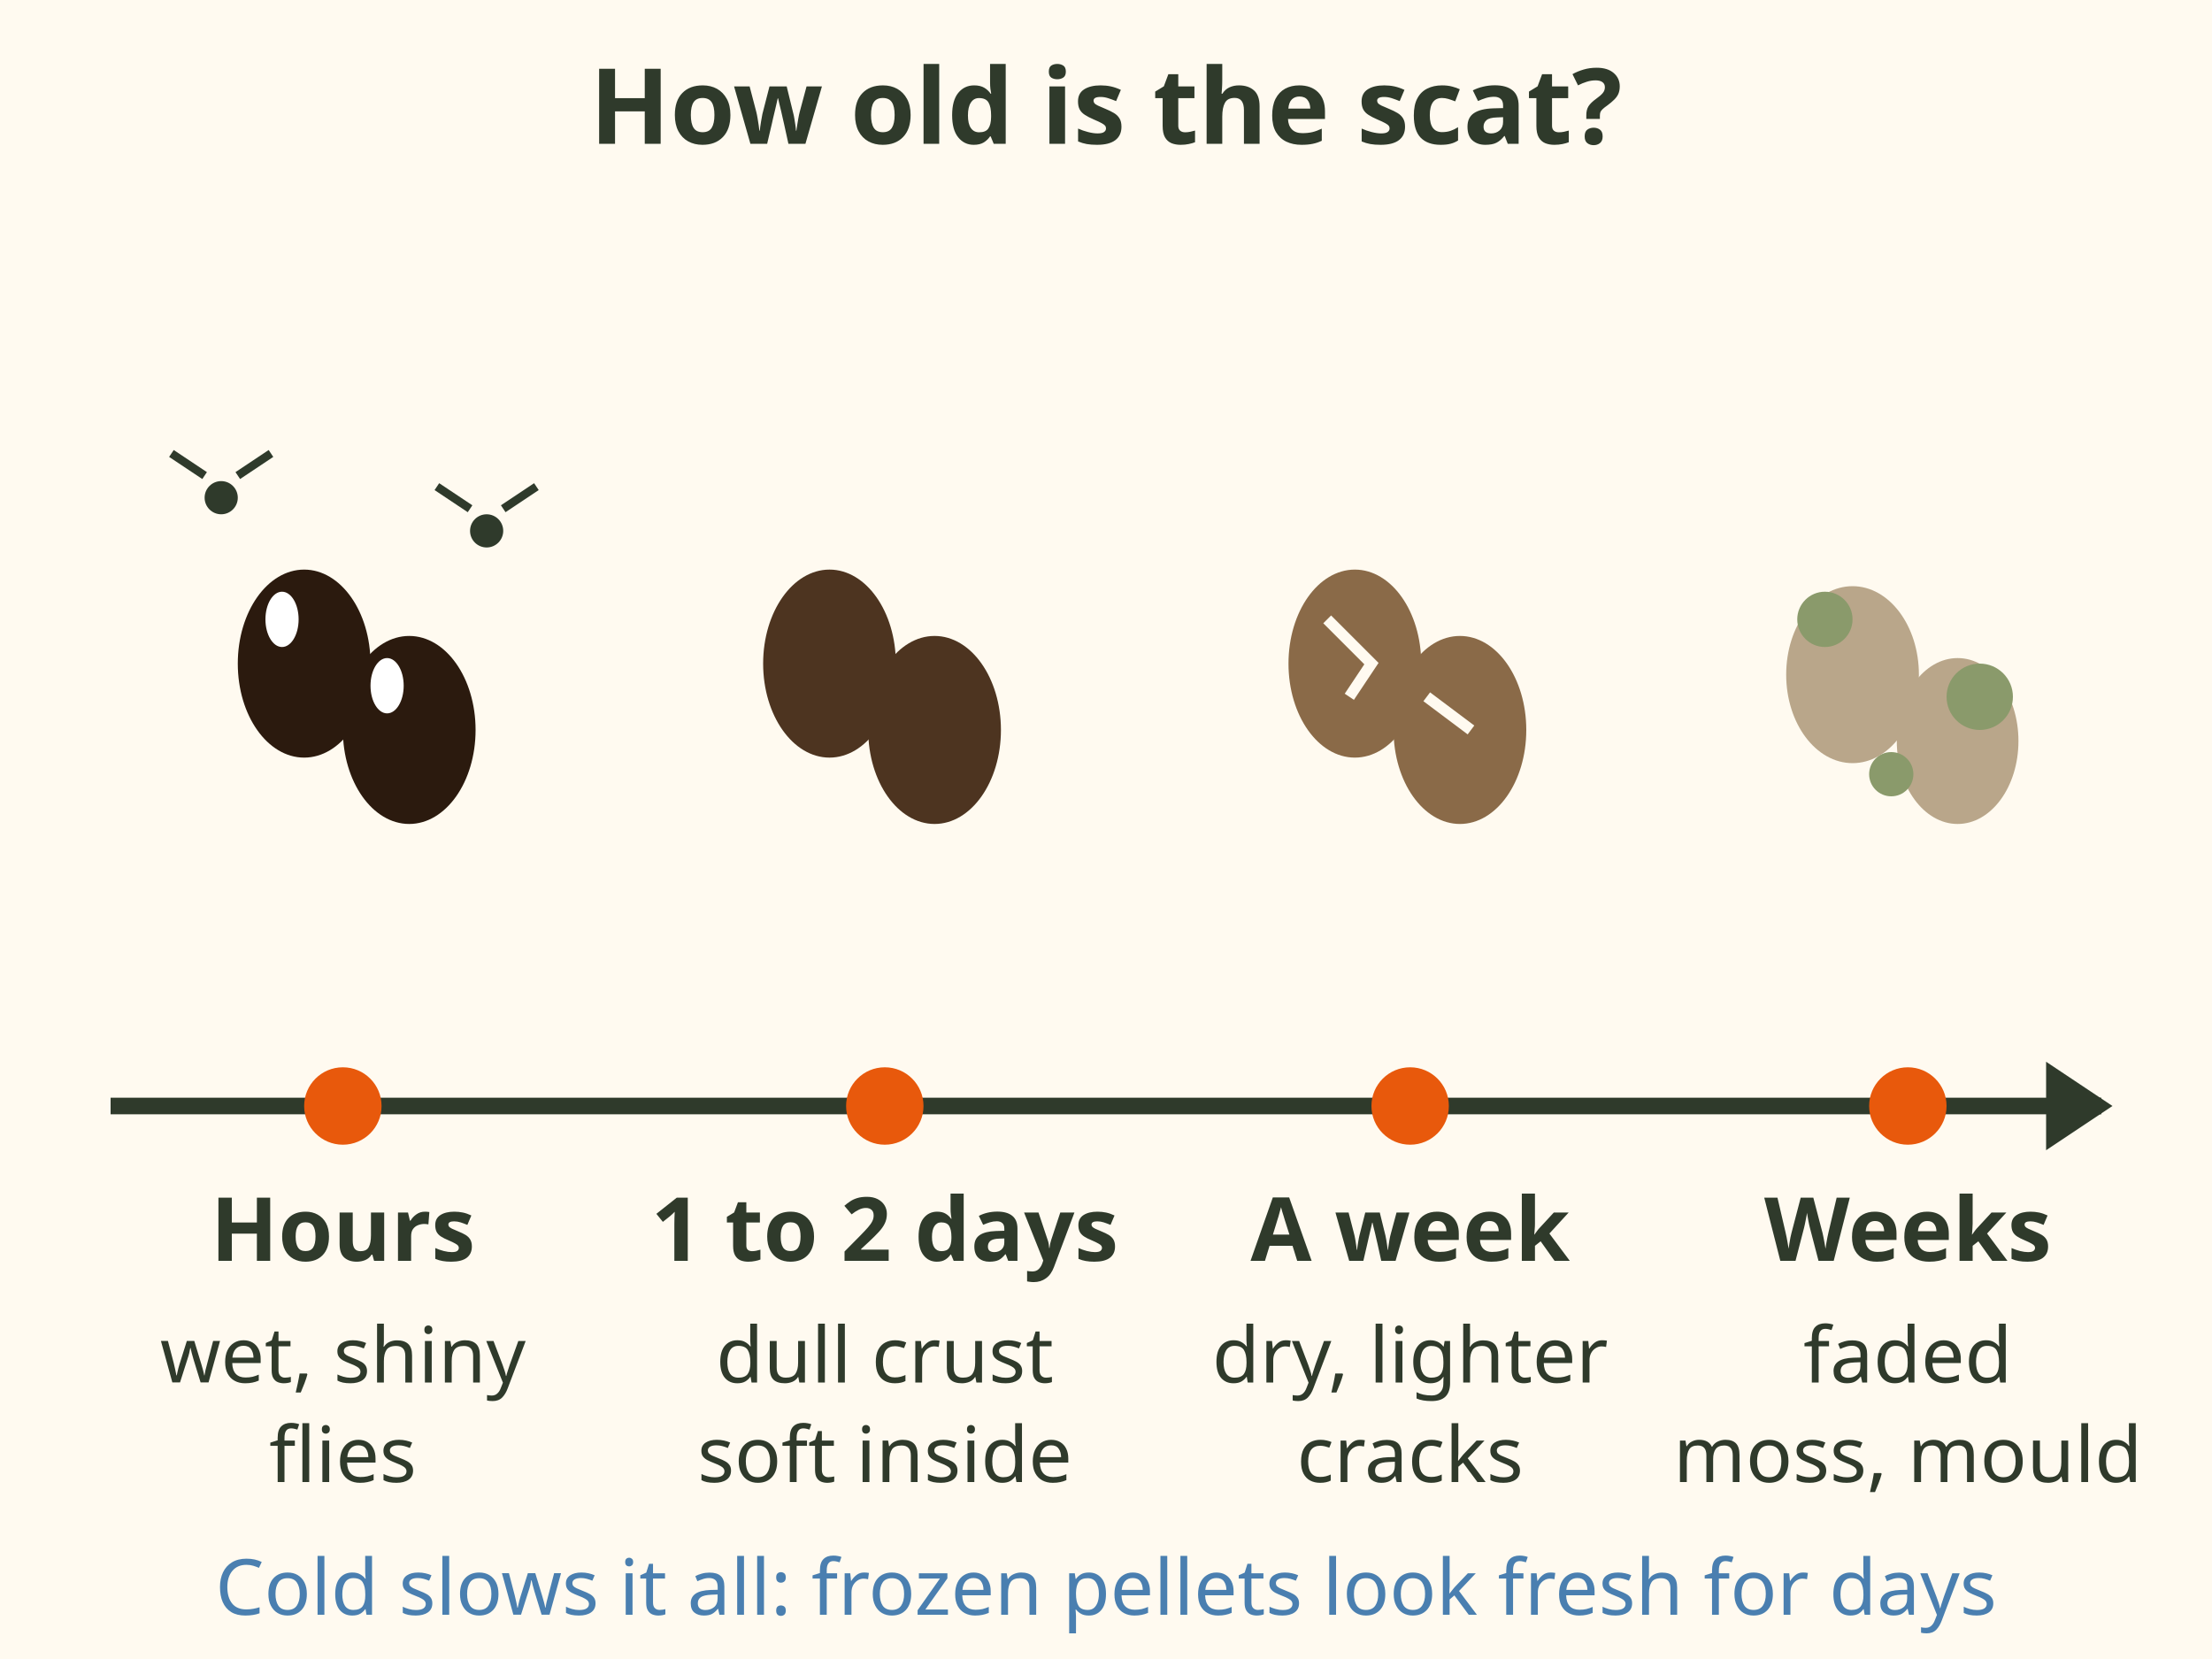
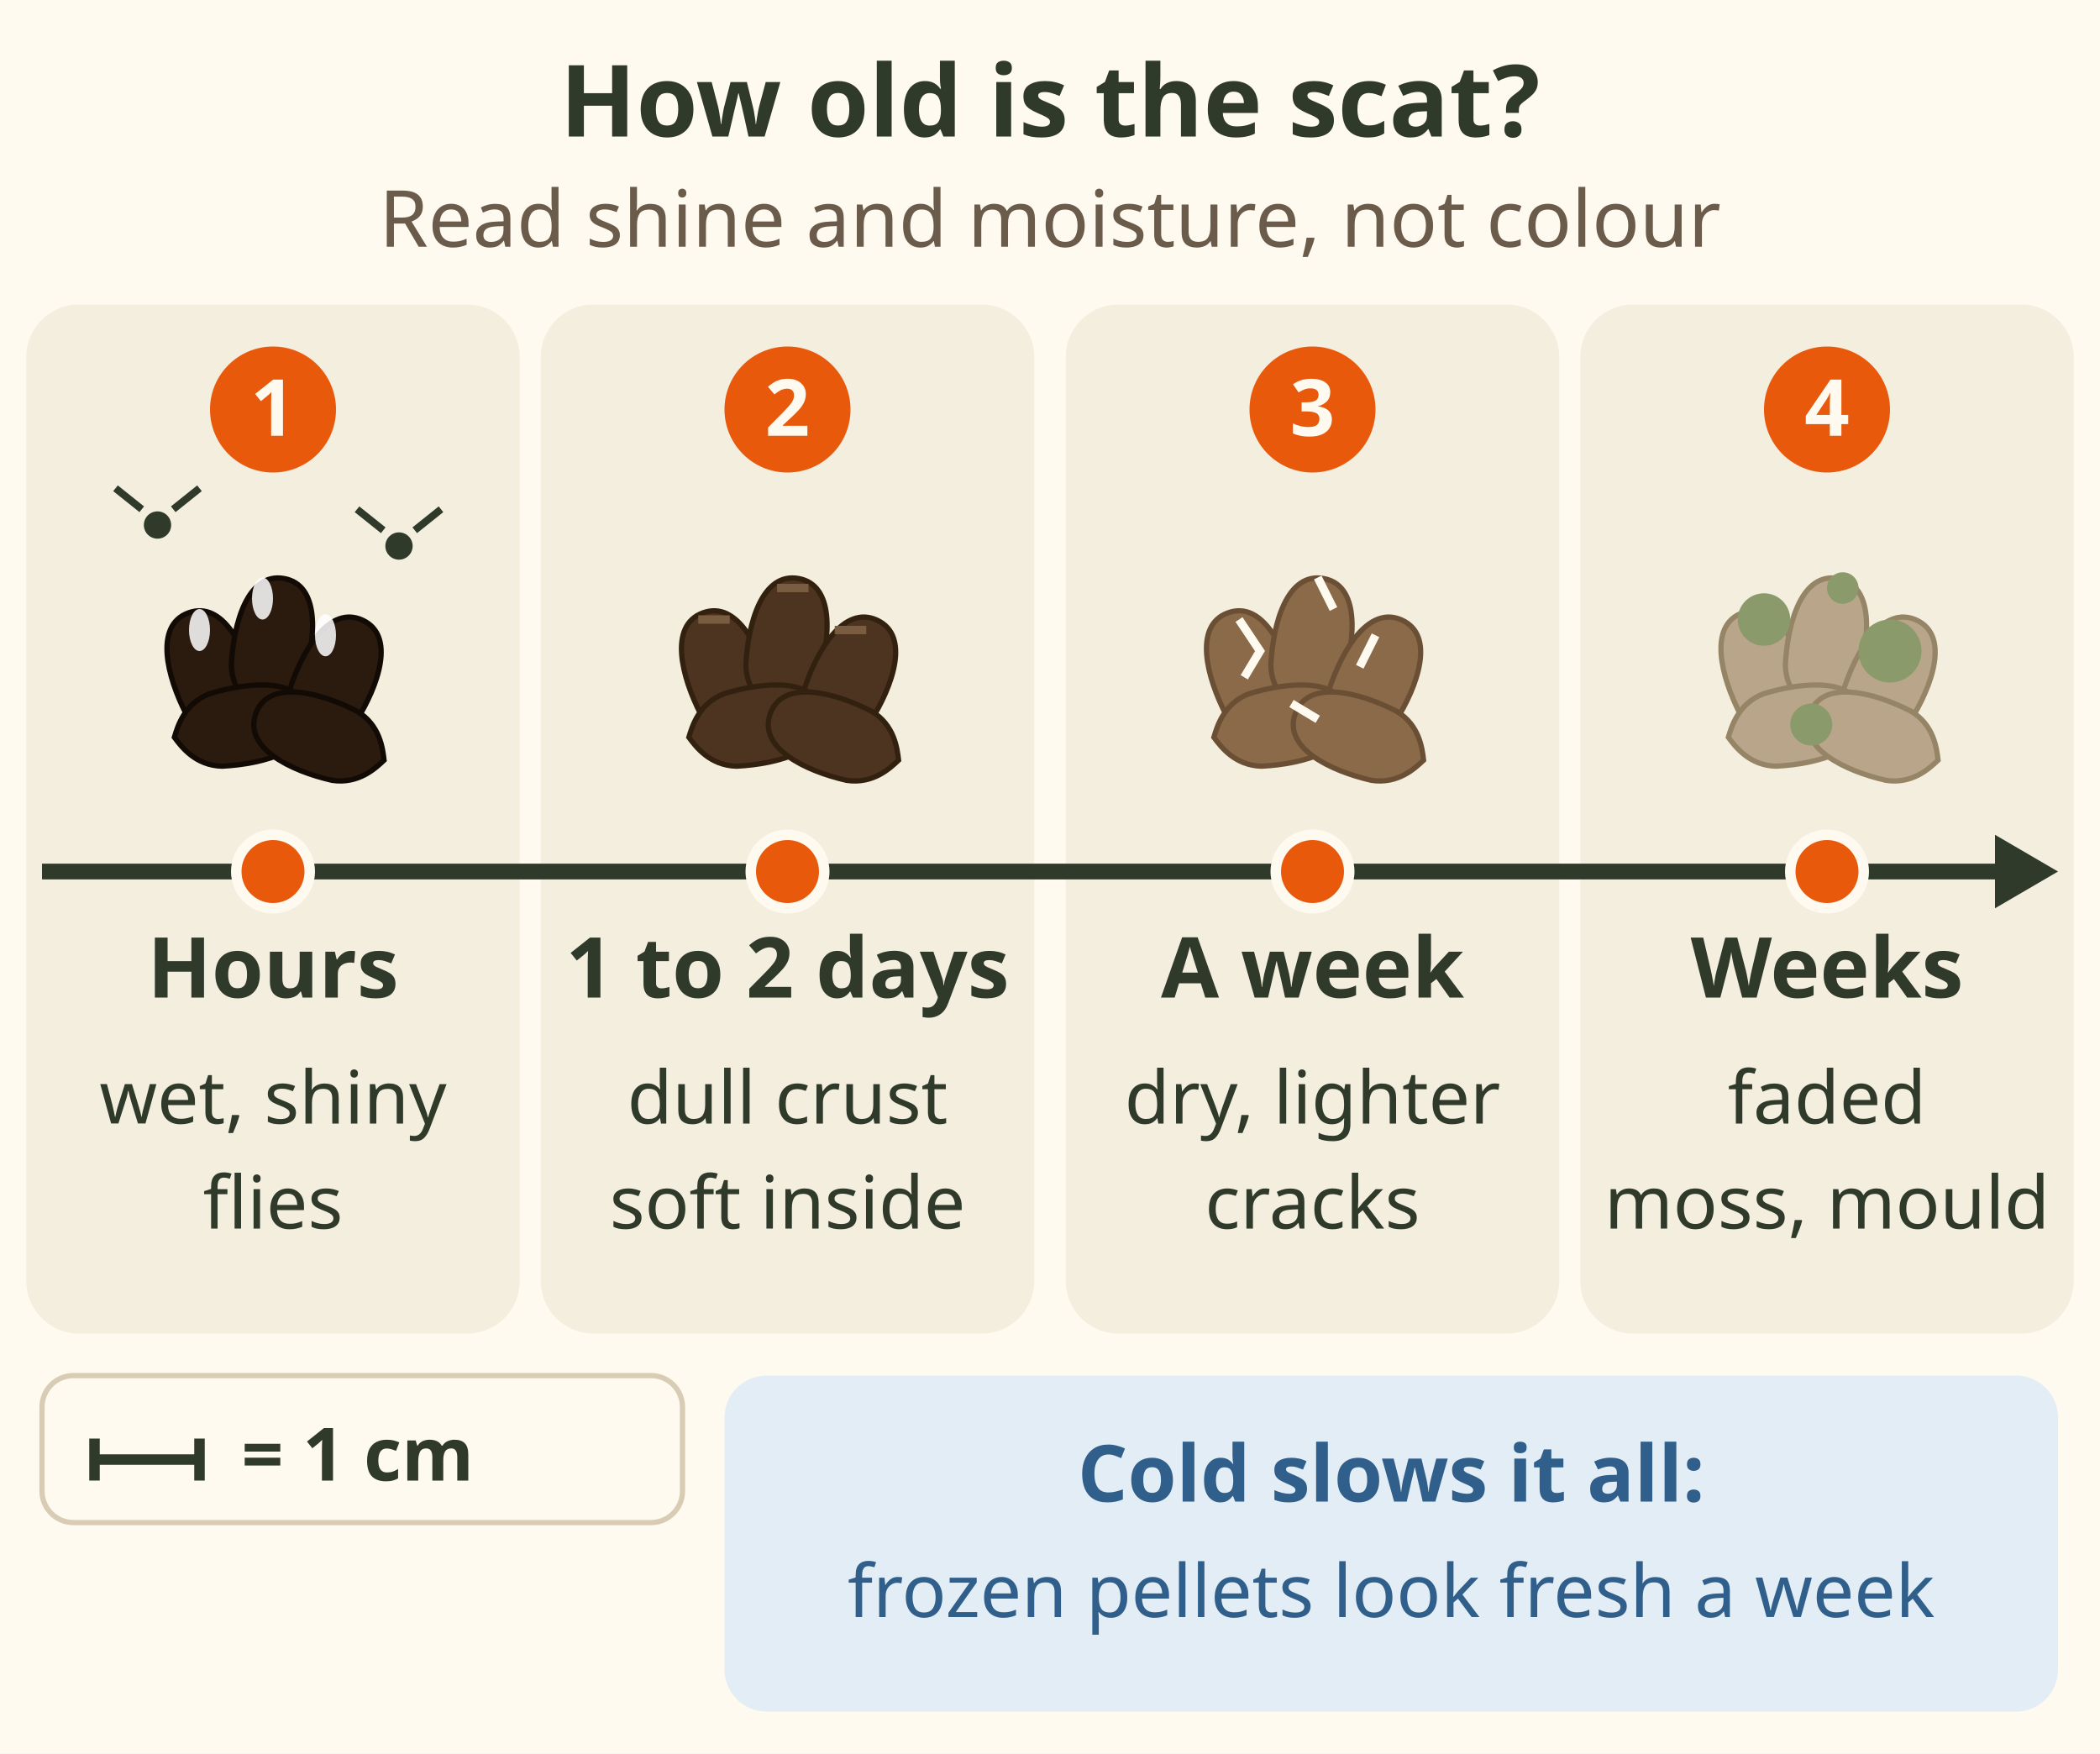
- <svg xmlns="http://www.w3.org/2000/svg" viewBox="0 0 400 300" font-family="sans-serif" role="img" aria-label="How old is the scat? A timeline of 4 stages. Hours: wet, shiny, dark, flies. A day or two: dull with a dry crust, soft inside. Days to a week: dry, lighter colour, cracked. Weeks: faded, crumbling, moss or mould. Cold slows every stage.">
-   <rect width="400" height="300" fill="#fffaf0" />
+ <svg xmlns="http://www.w3.org/2000/svg" viewBox="0 0 400 334" font-family="sans-serif" role="img" aria-label="How old is the scat? A timeline of 4 stages. Hours: wet, shiny, dark, flies. A day or two: dull with a dry crust, soft inside. Days to a week: dry, lighter colour, cracked. Weeks: faded, crumbling, moss or mould. Cold slows every stage.">
+   <rect width="400" height="334" fill="#fffaf0" />
  <text x="200" y="26" font-size="19" font-weight="bold" fill="#2f3a2b" text-anchor="middle">How old is the scat?</text>
-   <path d="M20 200 H380" stroke="#2f3a2b" stroke-width="3" />
-   <path d="M370 192 l12 8 l-12 8" fill="#2f3a2b" />
-   <g fill="#2b1a0e">
-     <ellipse cx="55" cy="120" rx="12" ry="17" />
-     <ellipse cx="74" cy="132" rx="12" ry="17" />
+   <g data-tip="Not by colour alone|Colour changes with diet. Read moisture and shine, or break one pellet with a stick: moist and green inside is recent. Tip." data-tip-dot="366,40">
+     <text x="200" y="47" font-size="15" fill="#6b5b4b" text-anchor="middle">Read shine and moisture, not colour</text>
  </g>
-   <g fill="#fff">
-     <ellipse cx="51" cy="112" rx="3" ry="5" />
-     <ellipse cx="70" cy="124" rx="3" ry="5" />
+   <g data-tip="Hours old|Wet, shiny, warm, strong smell, flies (60%)." data-tip-dot="88,68">
+     <rect x="5" y="58" width="94" height="196" rx="10" fill="#f4eedf" />
+     <circle cx="52" cy="78" r="12" fill="#e8590c" />
+     <text x="52" y="83" font-size="15" font-weight="bold" fill="#fffaf0" text-anchor="middle">1</text>
+     <path d="M0 -12 C7 -12 8 -2 7 6 C6 11 2 13 0 14 C-2 13 -6 11 -7 6 C-8 -2 -7 -12 0 -12z" transform="translate(40 128) rotate(-20)" fill="#2b1a0e" stroke="#120a04" stroke-width="1" />
+     <path d="M0 -12 C7 -12 8 -2 7 6 C6 11 2 13 0 14 C-2 13 -6 11 -7 6 C-8 -2 -7 -12 0 -12z" transform="translate(52 122) rotate(10)" fill="#2b1a0e" stroke="#120a04" stroke-width="1" />
+     <path d="M0 -12 C7 -12 8 -2 7 6 C6 11 2 13 0 14 C-2 13 -6 11 -7 6 C-8 -2 -7 -12 0 -12z" transform="translate(64 129) rotate(25)" fill="#2b1a0e" stroke="#120a04" stroke-width="1" />
+     <path d="M0 -12 C7 -12 8 -2 7 6 C6 11 2 13 0 14 C-2 13 -6 11 -7 6 C-8 -2 -7 -12 0 -12z" transform="translate(47 138) rotate(80)" fill="#2b1a0e" stroke="#120a04" stroke-width="1" />
+     <path d="M0 -12 C7 -12 8 -2 7 6 C6 11 2 13 0 14 C-2 13 -6 11 -7 6 C-8 -2 -7 -12 0 -12z" transform="translate(60 140) rotate(-70)" fill="#2b1a0e" stroke="#120a04" stroke-width="1" />
+     <g fill="#fff" fill-opacity=".85">
+       <ellipse cx="38" cy="120" rx="2" ry="4" />
+       <ellipse cx="50" cy="114" rx="2" ry="4" />
+       <ellipse cx="62" cy="121" rx="2" ry="4" />
+     </g>
+     <g fill="#2f3a2b">
+       <circle cx="30" cy="100" r="2.6" />
+       <circle cx="76" cy="104" r="2.6" />
+     </g>
+     <path d="M27 97 l-5 -4 M33 97 l5 -4 M73 101 l-5 -4 M79 101 l5 -4" stroke="#2f3a2b" stroke-width="1.4" />
+     <text x="52" y="190" font-size="16" font-weight="bold" fill="#2f3a2b" text-anchor="middle">Hours</text>
+     <text x="52" y="214" font-size="14" fill="#2f3a2b" text-anchor="middle">wet, shiny</text>
+     <text x="52" y="234" font-size="14" fill="#2f3a2b" text-anchor="middle">flies</text>
  </g>
-   <g fill="#2f3a2b">
-     <circle cx="40" cy="90" r="3" />
-     <circle cx="88" cy="96" r="3" />
-     <path d="M37 86 l-6 -4 M43 86 l6 -4 M85 92 l-6 -4 M91 92 l6 -4" stroke="#2f3a2b" stroke-width="1.5" />
+   <g data-tip="A day or two|Dull surface, a dry crust, still soft inside (60%)." data-tip-dot="186,68">
+     <rect x="103" y="58" width="94" height="196" rx="10" fill="#f4eedf" />
+     <circle cx="150" cy="78" r="12" fill="#e8590c" />
+     <text x="150" y="83" font-size="15" font-weight="bold" fill="#fffaf0" text-anchor="middle">2</text>
+     <path d="M0 -12 C7 -12 8 -2 7 6 C6 11 2 13 0 14 C-2 13 -6 11 -7 6 C-8 -2 -7 -12 0 -12z" transform="translate(138 128) rotate(-20)" fill="#4d3420" stroke="#33210f" stroke-width="1" />
+     <path d="M0 -12 C7 -12 8 -2 7 6 C6 11 2 13 0 14 C-2 13 -6 11 -7 6 C-8 -2 -7 -12 0 -12z" transform="translate(150 122) rotate(10)" fill="#4d3420" stroke="#33210f" stroke-width="1" />
+     <path d="M0 -12 C7 -12 8 -2 7 6 C6 11 2 13 0 14 C-2 13 -6 11 -7 6 C-8 -2 -7 -12 0 -12z" transform="translate(162 129) rotate(25)" fill="#4d3420" stroke="#33210f" stroke-width="1" />
+     <path d="M0 -12 C7 -12 8 -2 7 6 C6 11 2 13 0 14 C-2 13 -6 11 -7 6 C-8 -2 -7 -12 0 -12z" transform="translate(145 138) rotate(80)" fill="#4d3420" stroke="#33210f" stroke-width="1" />
+     <path d="M0 -12 C7 -12 8 -2 7 6 C6 11 2 13 0 14 C-2 13 -6 11 -7 6 C-8 -2 -7 -12 0 -12z" transform="translate(158 140) rotate(-70)" fill="#4d3420" stroke="#33210f" stroke-width="1" />
+     <path d="M133 118 h6 M148 112 h6 M159 120 h6" stroke="#7a5c40" stroke-width="1.6" />
+     <text x="150" y="190" font-size="16" font-weight="bold" fill="#2f3a2b" text-anchor="middle">1 to 2 days</text>
+     <text x="150" y="214" font-size="14" fill="#2f3a2b" text-anchor="middle">dull crust</text>
+     <text x="150" y="234" font-size="14" fill="#2f3a2b" text-anchor="middle">soft inside</text>
  </g>
-   <g fill="#4d3420">
-     <ellipse cx="150" cy="120" rx="12" ry="17" />
-     <ellipse cx="169" cy="132" rx="12" ry="17" />
+   <g data-tip="Days to a week|Dry, lighter colour, cracks (65%)." data-tip-dot="286,68">
+     <rect x="203" y="58" width="94" height="196" rx="10" fill="#f4eedf" />
+     <circle cx="250" cy="78" r="12" fill="#e8590c" />
+     <text x="250" y="83" font-size="15" font-weight="bold" fill="#fffaf0" text-anchor="middle">3</text>
+     <path d="M0 -12 C7 -12 8 -2 7 6 C6 11 2 13 0 14 C-2 13 -6 11 -7 6 C-8 -2 -7 -12 0 -12z" transform="translate(238 128) rotate(-20)" fill="#8a6a48" stroke="#6b4f35" stroke-width="1" />
+     <path d="M0 -12 C7 -12 8 -2 7 6 C6 11 2 13 0 14 C-2 13 -6 11 -7 6 C-8 -2 -7 -12 0 -12z" transform="translate(250 122) rotate(10)" fill="#8a6a48" stroke="#6b4f35" stroke-width="1" />
+     <path d="M0 -12 C7 -12 8 -2 7 6 C6 11 2 13 0 14 C-2 13 -6 11 -7 6 C-8 -2 -7 -12 0 -12z" transform="translate(262 129) rotate(25)" fill="#8a6a48" stroke="#6b4f35" stroke-width="1" />
+     <path d="M0 -12 C7 -12 8 -2 7 6 C6 11 2 13 0 14 C-2 13 -6 11 -7 6 C-8 -2 -7 -12 0 -12z" transform="translate(245 138) rotate(80)" fill="#8a6a48" stroke="#6b4f35" stroke-width="1" />
+     <path d="M0 -12 C7 -12 8 -2 7 6 C6 11 2 13 0 14 C-2 13 -6 11 -7 6 C-8 -2 -7 -12 0 -12z" transform="translate(258 140) rotate(-70)" fill="#8a6a48" stroke="#6b4f35" stroke-width="1" />
+     <path d="M236 118 l4 6 l-3 5 M251 110 l3 6 M262 121 l-3 6 M246 134 l5 3" stroke="#fffaf0" stroke-width="1.6" fill="none" />
+     <text x="250" y="190" font-size="16" font-weight="bold" fill="#2f3a2b" text-anchor="middle">A week</text>
+     <text x="250" y="214" font-size="14" fill="#2f3a2b" text-anchor="middle">dry, lighter</text>
+     <text x="250" y="234" font-size="14" fill="#2f3a2b" text-anchor="middle">cracks</text>
  </g>
-   <g fill="#8a6a48">
-     <ellipse cx="245" cy="120" rx="12" ry="17" />
-     <ellipse cx="264" cy="132" rx="12" ry="17" />
+   <g data-tip="Weeks old|Faded, crumbling, moss or mould, insect holes (60%)." data-tip-dot="384,68">
+     <rect x="301" y="58" width="94" height="196" rx="10" fill="#f4eedf" />
+     <circle cx="348" cy="78" r="12" fill="#e8590c" />
+     <text x="348" y="83" font-size="15" font-weight="bold" fill="#fffaf0" text-anchor="middle">4</text>
+     <path d="M0 -12 C7 -12 8 -2 7 6 C6 11 2 13 0 14 C-2 13 -6 11 -7 6 C-8 -2 -7 -12 0 -12z" transform="translate(336 128) rotate(-20)" fill="#b9a68a" stroke="#968466" stroke-width="1" />
+     <path d="M0 -12 C7 -12 8 -2 7 6 C6 11 2 13 0 14 C-2 13 -6 11 -7 6 C-8 -2 -7 -12 0 -12z" transform="translate(348 122) rotate(10)" fill="#b9a68a" stroke="#968466" stroke-width="1" />
+     <path d="M0 -12 C7 -12 8 -2 7 6 C6 11 2 13 0 14 C-2 13 -6 11 -7 6 C-8 -2 -7 -12 0 -12z" transform="translate(360 129) rotate(25)" fill="#b9a68a" stroke="#968466" stroke-width="1" />
+     <path d="M0 -12 C7 -12 8 -2 7 6 C6 11 2 13 0 14 C-2 13 -6 11 -7 6 C-8 -2 -7 -12 0 -12z" transform="translate(343 138) rotate(80)" fill="#b9a68a" stroke="#968466" stroke-width="1" />
+     <path d="M0 -12 C7 -12 8 -2 7 6 C6 11 2 13 0 14 C-2 13 -6 11 -7 6 C-8 -2 -7 -12 0 -12z" transform="translate(356 140) rotate(-70)" fill="#b9a68a" stroke="#968466" stroke-width="1" />
+     <g fill="#8a9a6b">
+       <circle cx="336" cy="118" r="5" />
+       <circle cx="360" cy="124" r="6" />
+       <circle cx="345" cy="138" r="4" />
+       <circle cx="351" cy="112" r="3" />
+     </g>
+     <text x="348" y="190" font-size="16" font-weight="bold" fill="#2f3a2b" text-anchor="middle">Weeks</text>
+     <text x="348" y="214" font-size="14" fill="#2f3a2b" text-anchor="middle">faded</text>
+     <text x="348" y="234" font-size="14" fill="#2f3a2b" text-anchor="middle">moss, mould</text>
  </g>
-   <path d="M240 112 l8 8 l-4 6 M258 126 l8 6" stroke="#fffaf0" stroke-width="2" fill="none" />
-   <g fill="#b9a68a">
-     <ellipse cx="335" cy="122" rx="12" ry="16" />
-     <ellipse cx="354" cy="134" rx="11" ry="15" />
+   <path d="M8 166 H382" stroke="#2f3a2b" stroke-width="3" />
+   <path d="M380 159 l12 7 l-12 7z" fill="#2f3a2b" />
+   <g fill="#e8590c" stroke="#fffaf0" stroke-width="2">
+     <circle cx="52" cy="166" r="7" />
+     <circle cx="150" cy="166" r="7" />
+     <circle cx="250" cy="166" r="7" />
+     <circle cx="348" cy="166" r="7" />
  </g>
-   <g fill="#8a9a6b">
-     <circle cx="330" cy="112" r="5" />
-     <circle cx="358" cy="126" r="6" />
-     <circle cx="342" cy="140" r="4" />
+   <g data-tip="Pellet size|Deer pellets are oval, about 1 to 1.5 cm long, often with a small point (70%)." data-tip-dot="122,268">
+     <rect x="8" y="262" width="122" height="28" rx="6" fill="#fffaf0" stroke="#d8ccb4" />
+     <path d="M18 282 v-8 M18 278 h20 M38 282 v-8" stroke="#2f3a2b" stroke-width="2" />
+     <text x="46" y="282" font-size="14" font-weight="bold" fill="#2f3a2b">= 1 cm</text>
  </g>
-   <g fill="#e8590c">
-     <circle cx="62" cy="200" r="7" />
-     <circle cx="160" cy="200" r="7" />
-     <circle cx="255" cy="200" r="7" />
-     <circle cx="345" cy="200" r="7" />
+   <g data-tip="Cold slows it|Cold slows all of this. Frozen pellets in November can look fresh for a week. Tip." data-tip-dot="384,270">
+     <rect x="138" y="262" width="254" height="64" rx="8" fill="#e3edf5" />
+     <text x="265" y="286" font-size="15" font-weight="bold" fill="#2f5f8a" text-anchor="middle">Cold slows it all:</text>
+     <text x="265" y="308" font-size="14" fill="#2f5f8a" text-anchor="middle">frozen pellets look fresh a week</text>
  </g>
-   <g text-anchor="middle">
-     <text x="62" y="228" font-size="16" font-weight="bold" fill="#2f3a2b">Hours</text>
-     <text x="160" y="228" font-size="16" font-weight="bold" fill="#2f3a2b">1 to 2 days</text>
-     <text x="255" y="228" font-size="16" font-weight="bold" fill="#2f3a2b">A week</text>
-     <text x="345" y="228" font-size="16" font-weight="bold" fill="#2f3a2b">Weeks</text>
-     <text x="62" y="250" font-size="14" fill="#2f3a2b">wet, shiny</text>
-     <text x="62" y="268" font-size="14" fill="#2f3a2b">flies</text>
-     <text x="160" y="250" font-size="14" fill="#2f3a2b">dull crust</text>
-     <text x="160" y="268" font-size="14" fill="#2f3a2b">soft inside</text>
-     <text x="255" y="250" font-size="14" fill="#2f3a2b">dry, lighter</text>
-     <text x="255" y="268" font-size="14" fill="#2f3a2b">cracks</text>
-     <text x="345" y="250" font-size="14" fill="#2f3a2b">faded</text>
-     <text x="345" y="268" font-size="14" fill="#2f3a2b">moss, mould</text>
-   </g>
-   <text x="200" y="292" font-size="14" fill="#4a7fb0" text-anchor="middle">Cold slows it all: frozen pellets look fresh for days</text>
</svg>
